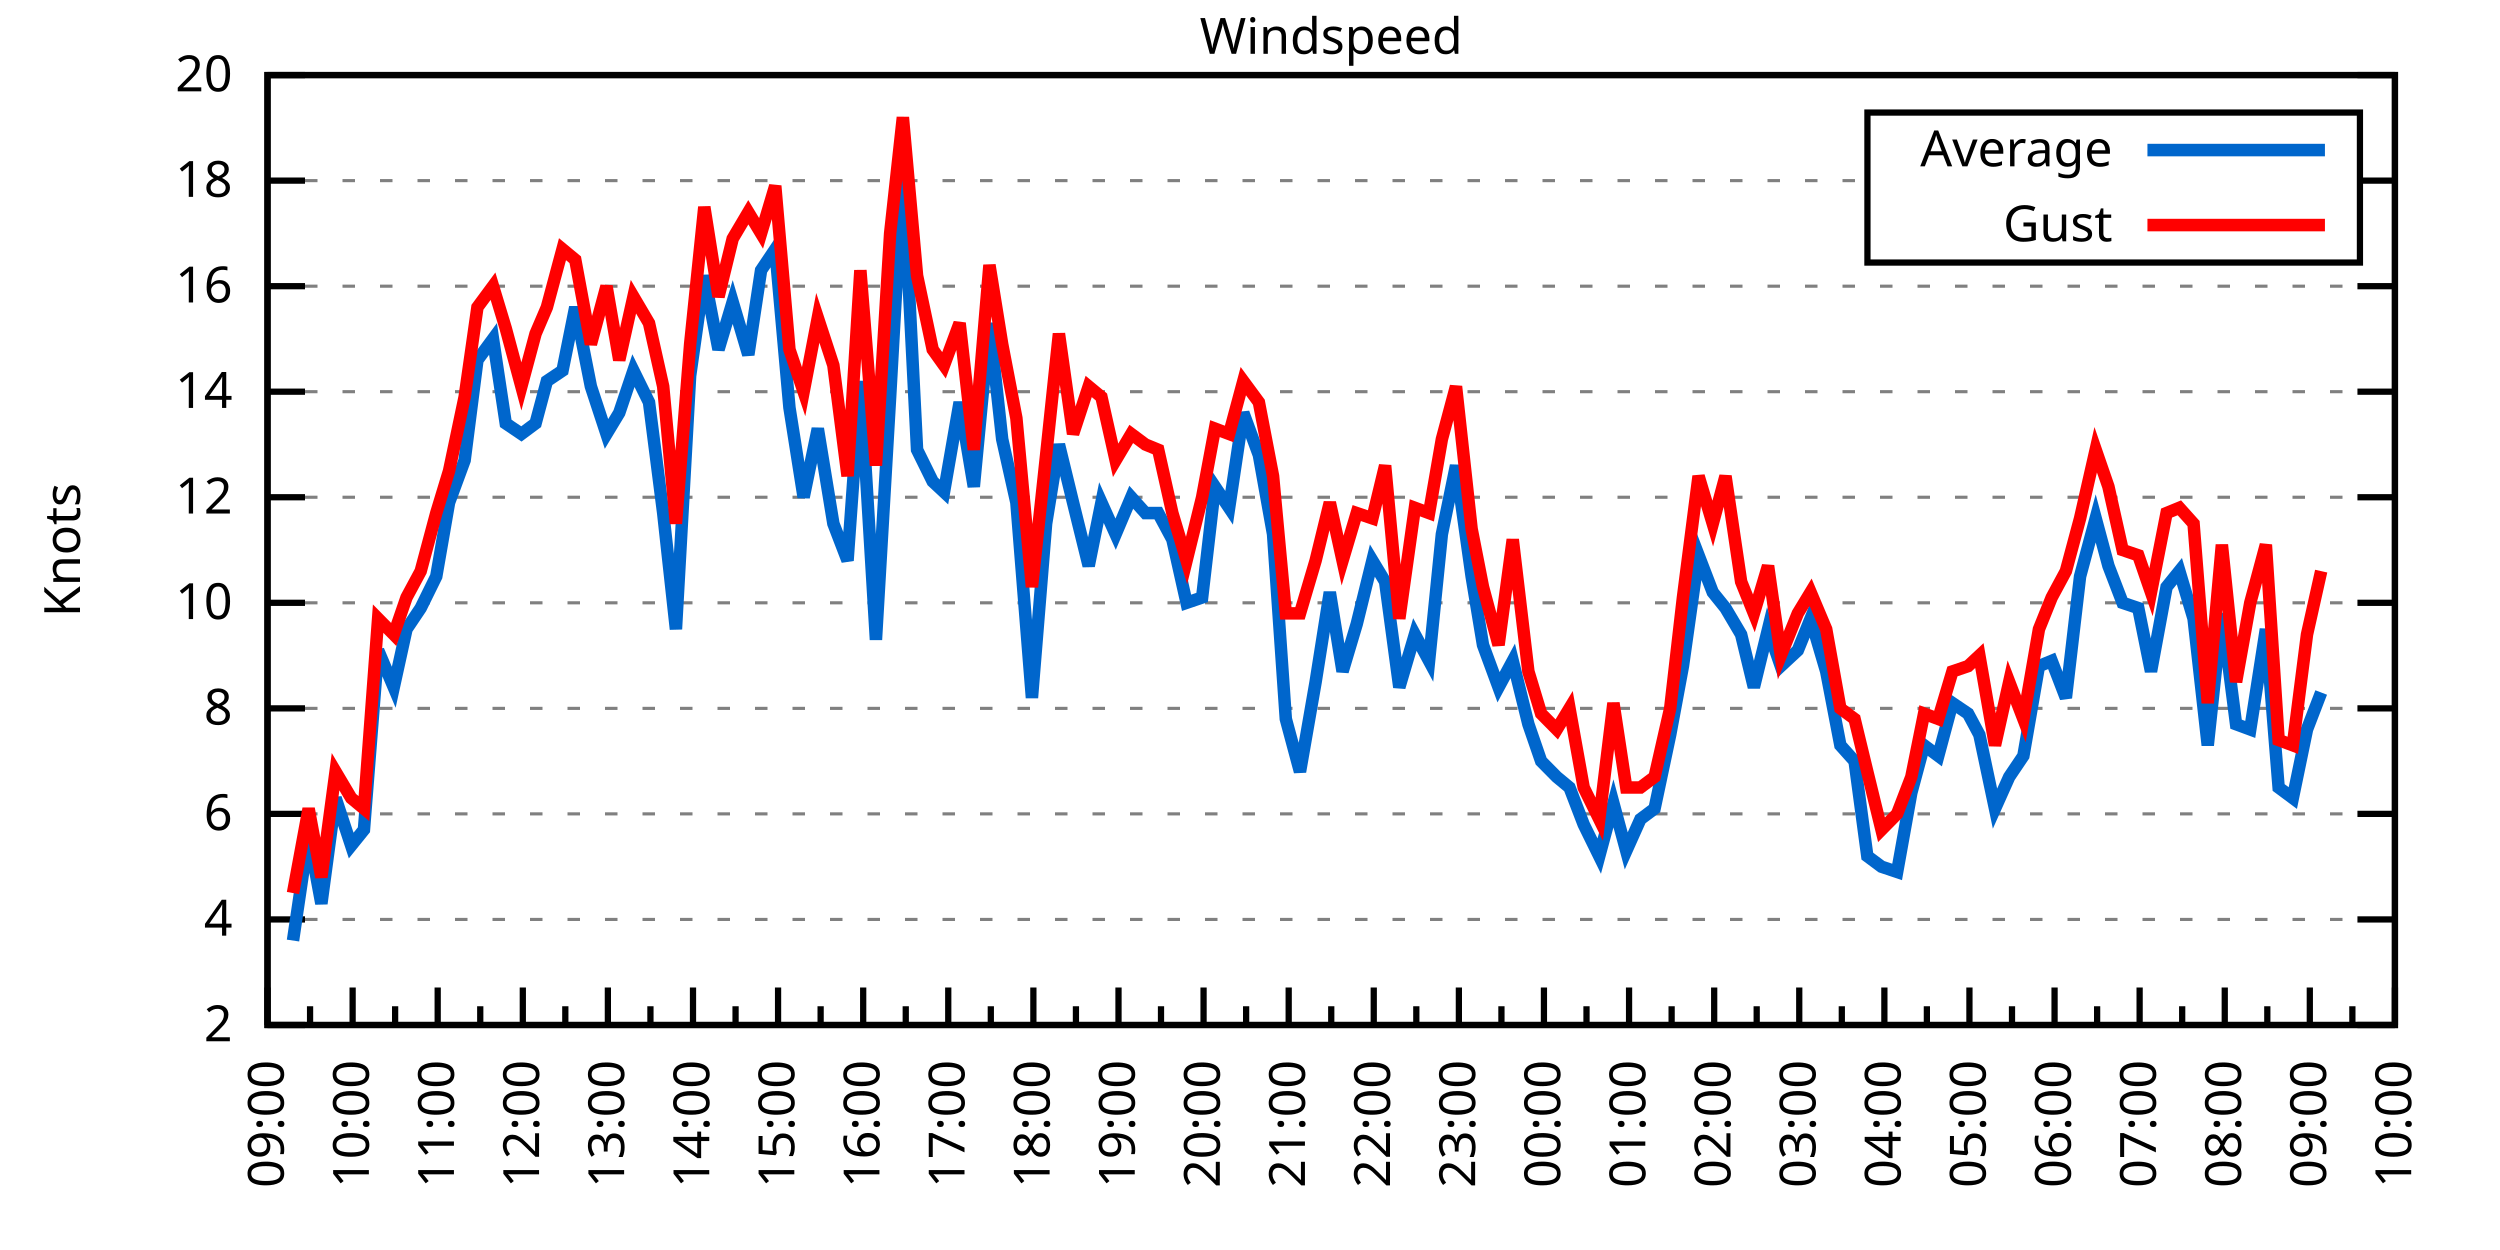
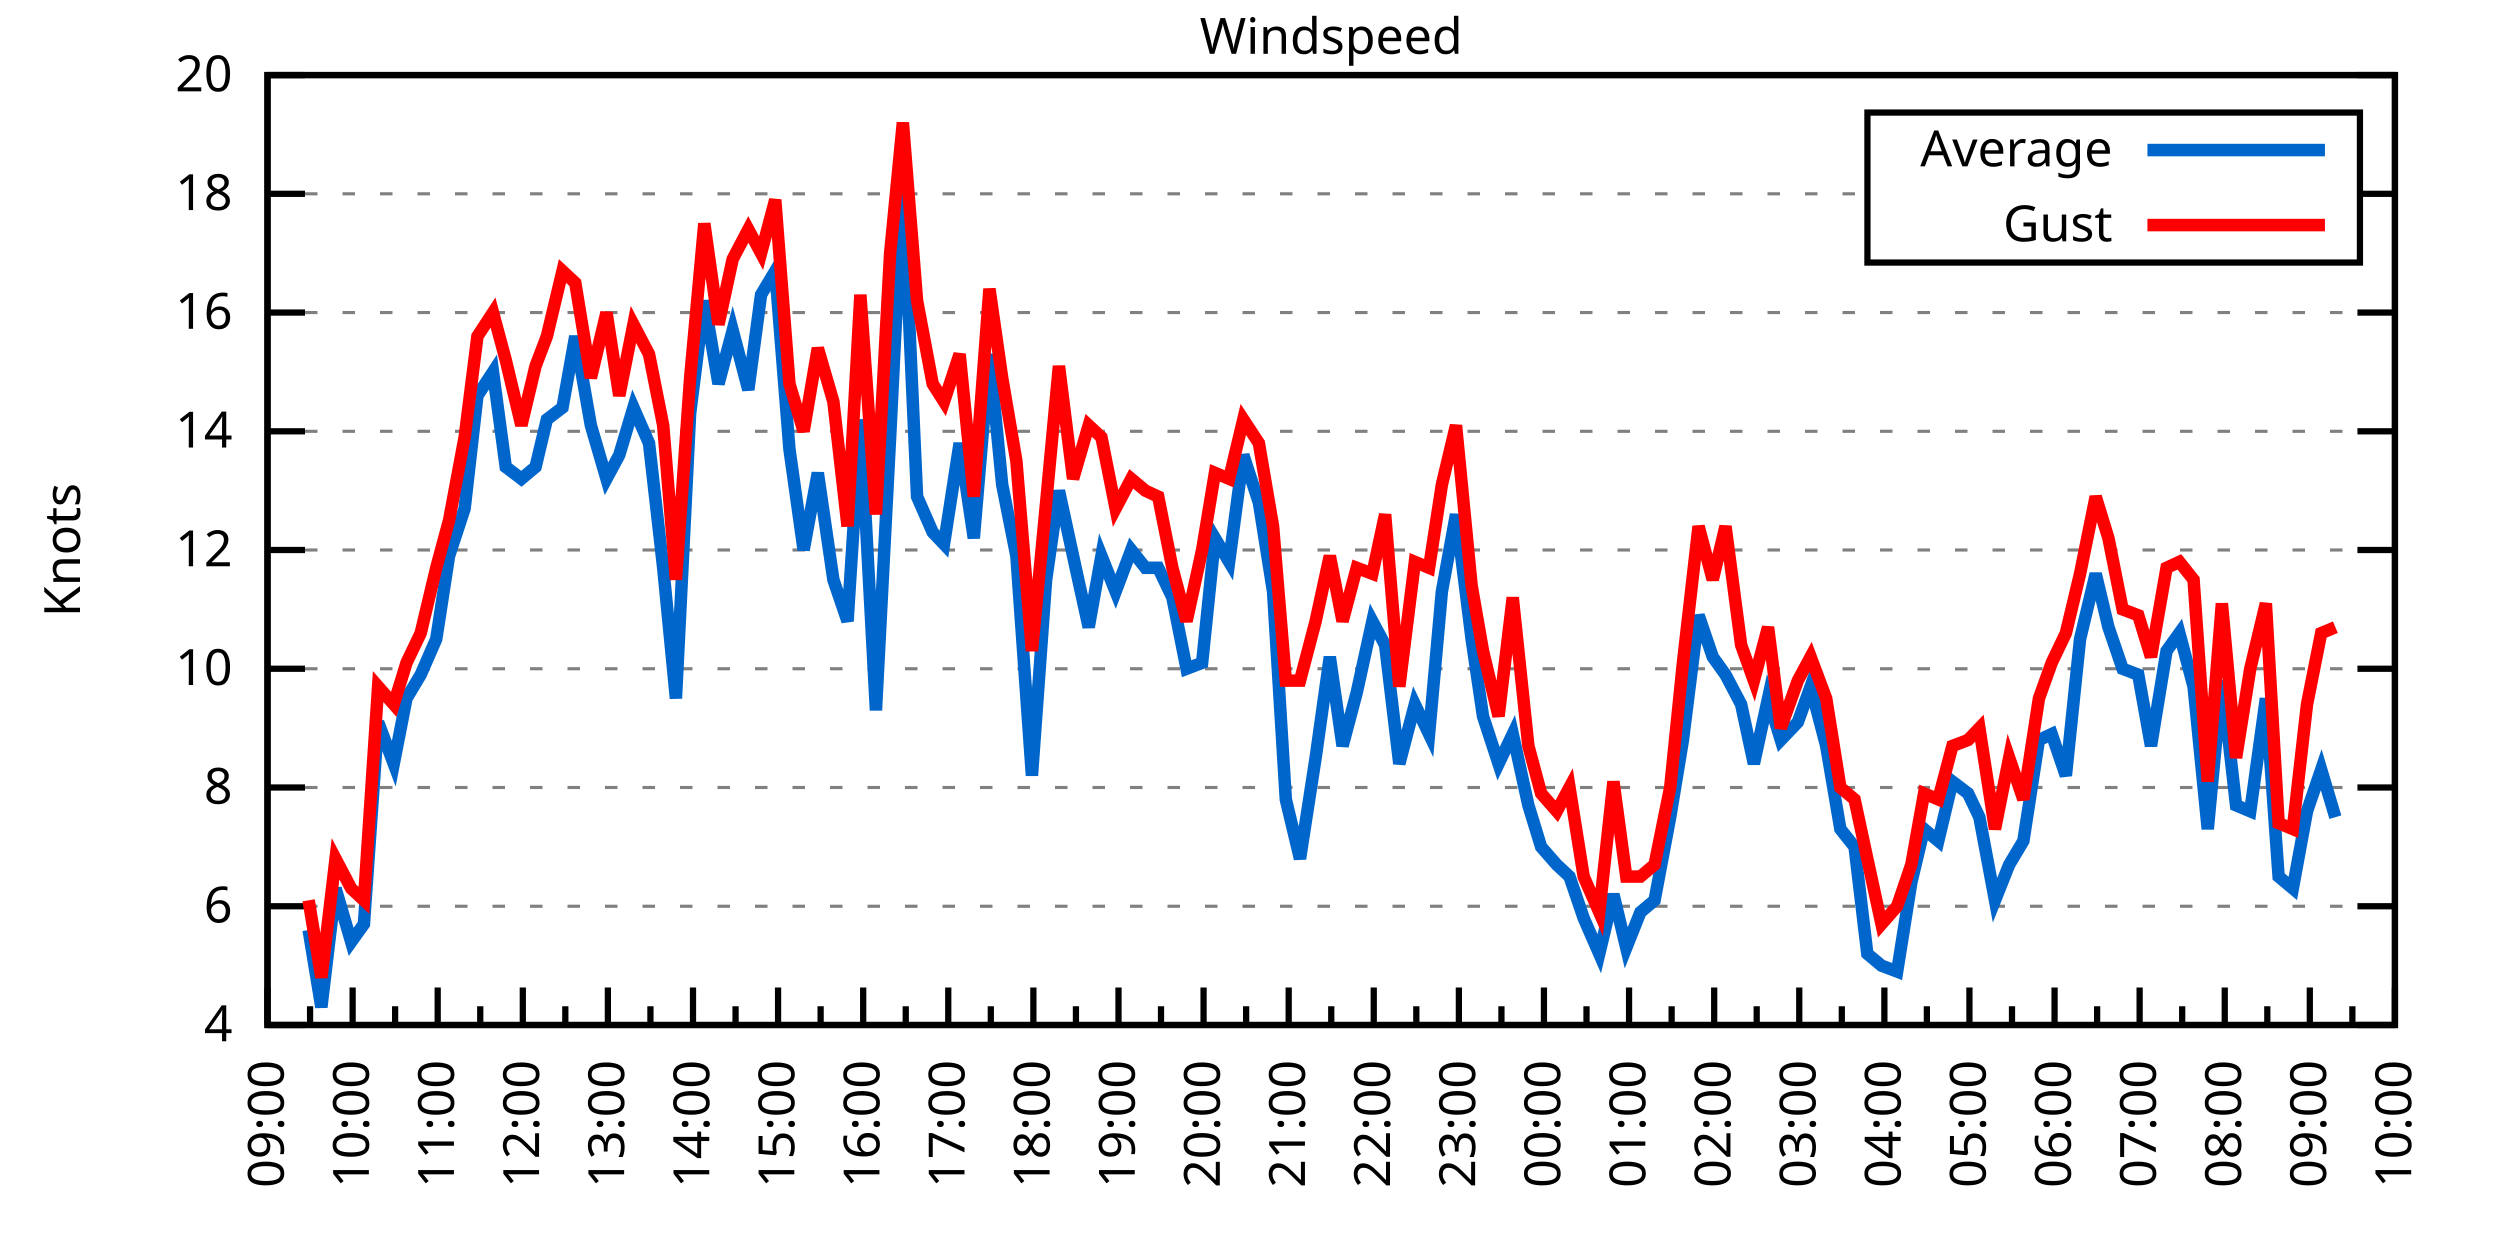
<svg xmlns="http://www.w3.org/2000/svg" xmlns:xlink="http://www.w3.org/1999/xlink" width="400" height="200" viewBox="0 0 400 200">
  <g id="gnuplot_canvas">
    <rect x="0" y="0" width="400" height="200" fill="none" />
    <defs>
      <circle id="gpDot" r="0.5" stroke-width="0.5" stroke="currentColor" />
      <path id="gpPt0" stroke-width="0.333" stroke="currentColor" d="M-1,0 h2 M0,-1 v2" />
      <path id="gpPt1" stroke-width="0.333" stroke="currentColor" d="M-1,-1 L1,1 M1,-1 L-1,1" />
      <path id="gpPt2" stroke-width="0.333" stroke="currentColor" d="M-1,0 L1,0 M0,-1 L0,1 M-1,-1 L1,1 M-1,1 L1,-1" />
      <rect id="gpPt3" stroke-width="0.333" stroke="currentColor" x="-1" y="-1" width="2" height="2" />
      <rect id="gpPt4" stroke-width="0.333" stroke="currentColor" fill="currentColor" x="-1" y="-1" width="2" height="2" />
      <circle id="gpPt5" stroke-width="0.333" stroke="currentColor" cx="0" cy="0" r="1" />
      <use xlink:href="#gpPt5" id="gpPt6" fill="currentColor" stroke="none" />
      <path id="gpPt7" stroke-width="0.333" stroke="currentColor" d="M0,-1.33 L-1.33,0.67 L1.33,0.67 z" />
      <use xlink:href="#gpPt7" id="gpPt8" fill="currentColor" stroke="none" />
      <use xlink:href="#gpPt7" id="gpPt9" stroke="currentColor" transform="rotate(180)" />
      <use xlink:href="#gpPt9" id="gpPt10" fill="currentColor" stroke="none" />
      <use xlink:href="#gpPt3" id="gpPt11" stroke="currentColor" transform="rotate(45)" />
      <use xlink:href="#gpPt11" id="gpPt12" fill="currentColor" stroke="none" />
      <path id="gpPt13" stroke-width="0.333" stroke="currentColor" d="M0,1.330 L1.265,0.411 L0.782,-1.067 L-0.782,-1.076 L-1.265,0.411 z" />
      <use xlink:href="#gpPt13" id="gpPt14" fill="currentColor" stroke="none" />
      <filter id="textbox" filterUnits="objectBoundingBox" x="0" y="0" height="1" width="1">
        <feFlood flood-color="white" flood-opacity="1" result="bgnd" />
        <feComposite in="SourceGraphic" in2="bgnd" operator="atop" />
      </filter>
      <filter id="greybox" filterUnits="objectBoundingBox" x="0" y="0" height="1" width="1">
        <feFlood flood-color="lightgrey" flood-opacity="1" result="grey" />
        <feComposite in="SourceGraphic" in2="grey" operator="atop" />
      </filter>
    </defs>
    <g fill="none" color="white" stroke="currentColor" stroke-width="1.00" stroke-linecap="butt" stroke-linejoin="miter">
</g>
    <g fill="none" color="black" stroke="currentColor" stroke-width="1.00" stroke-linecap="butt" stroke-linejoin="miter">
      <g stroke="none" shape-rendering="crispEdges">
        <polygon fill="rgb(255, 255, 255)" points="42.80,164.00 383.18,164.00 383.18,12.02 42.80,12.02 " />
      </g>
    </g>
    <g fill="none" color="black" stroke="currentColor" stroke-width="1.00" stroke-linecap="butt" stroke-linejoin="miter">
</g>
    <g fill="none" color="black" stroke="black" stroke-width="0.50" stroke-linecap="butt" stroke-linejoin="miter">
</g>
    <g fill="none" color="gray" stroke="currentColor" stroke-width="0.50" stroke-linecap="butt" stroke-linejoin="miter">
      <path stroke="gray" stroke-dasharray="2,4" class="gridline" d="M42.80,164.00 L383.19,164.00  " />
    </g>
    <g fill="none" color="gray" stroke="gray" stroke-width="1.00" stroke-linecap="butt" stroke-linejoin="miter">
</g>
    <g fill="none" color="black" stroke="currentColor" stroke-width="1.00" stroke-linecap="butt" stroke-linejoin="miter">
      <path stroke="black" d="M42.80,164.00 L48.80,164.00 M383.19,164.00 L377.19,164.00  " />
      <g transform="translate(37.20,166.60)" stroke="none" fill="black" font-family="Sans" font-size="8.00" text-anchor="end">
        <text>
-           <tspan font-family="Sans"> 2</tspan>
-         </text>
-       </g>
-     </g>
-     <g fill="none" color="black" stroke="currentColor" stroke-width="1.00" stroke-linecap="butt" stroke-linejoin="miter">
- </g>
-     <g fill="none" color="black" stroke="black" stroke-width="0.50" stroke-linecap="butt" stroke-linejoin="miter">
- </g>
-     <g fill="none" color="gray" stroke="currentColor" stroke-width="0.50" stroke-linecap="butt" stroke-linejoin="miter">
-       <path stroke="gray" stroke-dasharray="2,4" class="gridline" d="M42.80,147.11 L383.19,147.11  " />
-     </g>
-     <g fill="none" color="gray" stroke="gray" stroke-width="1.00" stroke-linecap="butt" stroke-linejoin="miter">
- </g>
-     <g fill="none" color="black" stroke="currentColor" stroke-width="1.00" stroke-linecap="butt" stroke-linejoin="miter">
-       <path stroke="black" d="M42.80,147.11 L48.80,147.11 M383.19,147.11 L377.19,147.11  " />
-       <g transform="translate(37.20,149.71)" stroke="none" fill="black" font-family="Sans" font-size="8.00" text-anchor="end">
-         <text>
          <tspan font-family="Sans"> 4</tspan>
        </text>
      </g>
    </g>
    <g fill="none" color="black" stroke="currentColor" stroke-width="1.00" stroke-linecap="butt" stroke-linejoin="miter">
</g>
    <g fill="none" color="black" stroke="black" stroke-width="0.50" stroke-linecap="butt" stroke-linejoin="miter">
</g>
    <g fill="none" color="gray" stroke="currentColor" stroke-width="0.50" stroke-linecap="butt" stroke-linejoin="miter">
-       <path stroke="gray" stroke-dasharray="2,4" class="gridline" d="M42.80,130.22 L383.19,130.22  " />
-     </g>
-     <g fill="none" color="gray" stroke="gray" stroke-width="1.00" stroke-linecap="butt" stroke-linejoin="miter">
- </g>
-     <g fill="none" color="black" stroke="currentColor" stroke-width="1.00" stroke-linecap="butt" stroke-linejoin="miter">
-       <path stroke="black" d="M42.80,130.22 L48.80,130.22 M383.19,130.22 L377.19,130.22  " />
-       <g transform="translate(37.20,132.82)" stroke="none" fill="black" font-family="Sans" font-size="8.00" text-anchor="end">
+       <path stroke="gray" stroke-dasharray="2,4" class="gridline" d="M42.80,145.00 L383.19,145.00  " />
+     </g>
+     <g fill="none" color="gray" stroke="gray" stroke-width="1.00" stroke-linecap="butt" stroke-linejoin="miter">
+ </g>
+     <g fill="none" color="black" stroke="currentColor" stroke-width="1.00" stroke-linecap="butt" stroke-linejoin="miter">
+       <path stroke="black" d="M42.80,145.00 L48.80,145.00 M383.19,145.00 L377.19,145.00  " />
+       <g transform="translate(37.20,147.60)" stroke="none" fill="black" font-family="Sans" font-size="8.00" text-anchor="end">
        <text>
          <tspan font-family="Sans"> 6</tspan>
        </text>
      </g>
    </g>
    <g fill="none" color="black" stroke="currentColor" stroke-width="1.00" stroke-linecap="butt" stroke-linejoin="miter">
</g>
    <g fill="none" color="black" stroke="black" stroke-width="0.50" stroke-linecap="butt" stroke-linejoin="miter">
</g>
    <g fill="none" color="gray" stroke="currentColor" stroke-width="0.50" stroke-linecap="butt" stroke-linejoin="miter">
-       <path stroke="gray" stroke-dasharray="2,4" class="gridline" d="M42.80,113.34 L383.19,113.34  " />
-     </g>
-     <g fill="none" color="gray" stroke="gray" stroke-width="1.00" stroke-linecap="butt" stroke-linejoin="miter">
- </g>
-     <g fill="none" color="black" stroke="currentColor" stroke-width="1.00" stroke-linecap="butt" stroke-linejoin="miter">
-       <path stroke="black" d="M42.80,113.34 L48.80,113.34 M383.19,113.34 L377.19,113.34  " />
-       <g transform="translate(37.20,115.94)" stroke="none" fill="black" font-family="Sans" font-size="8.00" text-anchor="end">
+       <path stroke="gray" stroke-dasharray="2,4" class="gridline" d="M42.80,126.00 L383.19,126.00  " />
+     </g>
+     <g fill="none" color="gray" stroke="gray" stroke-width="1.00" stroke-linecap="butt" stroke-linejoin="miter">
+ </g>
+     <g fill="none" color="black" stroke="currentColor" stroke-width="1.00" stroke-linecap="butt" stroke-linejoin="miter">
+       <path stroke="black" d="M42.80,126.00 L48.80,126.00 M383.19,126.00 L377.19,126.00  " />
+       <g transform="translate(37.20,128.60)" stroke="none" fill="black" font-family="Sans" font-size="8.00" text-anchor="end">
        <text>
          <tspan font-family="Sans"> 8</tspan>
        </text>
      </g>
    </g>
    <g fill="none" color="black" stroke="currentColor" stroke-width="1.00" stroke-linecap="butt" stroke-linejoin="miter">
</g>
    <g fill="none" color="black" stroke="black" stroke-width="0.50" stroke-linecap="butt" stroke-linejoin="miter">
</g>
    <g fill="none" color="gray" stroke="currentColor" stroke-width="0.50" stroke-linecap="butt" stroke-linejoin="miter">
-       <path stroke="gray" stroke-dasharray="2,4" class="gridline" d="M42.80,96.45 L383.19,96.45  " />
-     </g>
-     <g fill="none" color="gray" stroke="gray" stroke-width="1.00" stroke-linecap="butt" stroke-linejoin="miter">
- </g>
-     <g fill="none" color="black" stroke="currentColor" stroke-width="1.00" stroke-linecap="butt" stroke-linejoin="miter">
-       <path stroke="black" d="M42.80,96.45 L48.80,96.45 M383.19,96.45 L377.19,96.45  " />
-       <g transform="translate(37.20,99.05)" stroke="none" fill="black" font-family="Sans" font-size="8.00" text-anchor="end">
+       <path stroke="gray" stroke-dasharray="2,4" class="gridline" d="M42.80,107.00 L383.19,107.00  " />
+     </g>
+     <g fill="none" color="gray" stroke="gray" stroke-width="1.00" stroke-linecap="butt" stroke-linejoin="miter">
+ </g>
+     <g fill="none" color="black" stroke="currentColor" stroke-width="1.00" stroke-linecap="butt" stroke-linejoin="miter">
+       <path stroke="black" d="M42.80,107.00 L48.80,107.00 M383.19,107.00 L377.19,107.00  " />
+       <g transform="translate(37.20,109.60)" stroke="none" fill="black" font-family="Sans" font-size="8.00" text-anchor="end">
        <text>
          <tspan font-family="Sans"> 10</tspan>
        </text>
      </g>
    </g>
    <g fill="none" color="black" stroke="currentColor" stroke-width="1.00" stroke-linecap="butt" stroke-linejoin="miter">
</g>
    <g fill="none" color="black" stroke="black" stroke-width="0.50" stroke-linecap="butt" stroke-linejoin="miter">
</g>
    <g fill="none" color="gray" stroke="currentColor" stroke-width="0.50" stroke-linecap="butt" stroke-linejoin="miter">
-       <path stroke="gray" stroke-dasharray="2,4" class="gridline" d="M42.80,79.56 L383.19,79.56  " />
-     </g>
-     <g fill="none" color="gray" stroke="gray" stroke-width="1.00" stroke-linecap="butt" stroke-linejoin="miter">
- </g>
-     <g fill="none" color="black" stroke="currentColor" stroke-width="1.00" stroke-linecap="butt" stroke-linejoin="miter">
-       <path stroke="black" d="M42.80,79.56 L48.80,79.56 M383.19,79.56 L377.19,79.56  " />
-       <g transform="translate(37.20,82.16)" stroke="none" fill="black" font-family="Sans" font-size="8.00" text-anchor="end">
+       <path stroke="gray" stroke-dasharray="2,4" class="gridline" d="M42.80,88.00 L383.19,88.00  " />
+     </g>
+     <g fill="none" color="gray" stroke="gray" stroke-width="1.00" stroke-linecap="butt" stroke-linejoin="miter">
+ </g>
+     <g fill="none" color="black" stroke="currentColor" stroke-width="1.00" stroke-linecap="butt" stroke-linejoin="miter">
+       <path stroke="black" d="M42.80,88.00 L48.80,88.00 M383.19,88.00 L377.19,88.00  " />
+       <g transform="translate(37.20,90.60)" stroke="none" fill="black" font-family="Sans" font-size="8.00" text-anchor="end">
        <text>
          <tspan font-family="Sans"> 12</tspan>
        </text>
      </g>
    </g>
    <g fill="none" color="black" stroke="currentColor" stroke-width="1.00" stroke-linecap="butt" stroke-linejoin="miter">
</g>
    <g fill="none" color="black" stroke="black" stroke-width="0.50" stroke-linecap="butt" stroke-linejoin="miter">
</g>
    <g fill="none" color="gray" stroke="currentColor" stroke-width="0.50" stroke-linecap="butt" stroke-linejoin="miter">
-       <path stroke="gray" stroke-dasharray="2,4" class="gridline" d="M42.80,62.67 L383.19,62.67  " />
-     </g>
-     <g fill="none" color="gray" stroke="gray" stroke-width="1.00" stroke-linecap="butt" stroke-linejoin="miter">
- </g>
-     <g fill="none" color="black" stroke="currentColor" stroke-width="1.00" stroke-linecap="butt" stroke-linejoin="miter">
-       <path stroke="black" d="M42.80,62.67 L48.80,62.67 M383.19,62.67 L377.19,62.67  " />
-       <g transform="translate(37.20,65.27)" stroke="none" fill="black" font-family="Sans" font-size="8.00" text-anchor="end">
+       <path stroke="gray" stroke-dasharray="2,4" class="gridline" d="M42.80,69.01 L383.19,69.01  " />
+     </g>
+     <g fill="none" color="gray" stroke="gray" stroke-width="1.00" stroke-linecap="butt" stroke-linejoin="miter">
+ </g>
+     <g fill="none" color="black" stroke="currentColor" stroke-width="1.00" stroke-linecap="butt" stroke-linejoin="miter">
+       <path stroke="black" d="M42.80,69.01 L48.80,69.01 M383.19,69.01 L377.19,69.01  " />
+       <g transform="translate(37.20,71.61)" stroke="none" fill="black" font-family="Sans" font-size="8.00" text-anchor="end">
        <text>
          <tspan font-family="Sans"> 14</tspan>
        </text>
      </g>
    </g>
    <g fill="none" color="black" stroke="currentColor" stroke-width="1.00" stroke-linecap="butt" stroke-linejoin="miter">
</g>
    <g fill="none" color="black" stroke="black" stroke-width="0.50" stroke-linecap="butt" stroke-linejoin="miter">
</g>
    <g fill="none" color="gray" stroke="currentColor" stroke-width="0.50" stroke-linecap="butt" stroke-linejoin="miter">
-       <path stroke="gray" stroke-dasharray="2,4" class="gridline" d="M42.80,45.79 L383.19,45.79  " />
-     </g>
-     <g fill="none" color="gray" stroke="gray" stroke-width="1.00" stroke-linecap="butt" stroke-linejoin="miter">
- </g>
-     <g fill="none" color="black" stroke="currentColor" stroke-width="1.00" stroke-linecap="butt" stroke-linejoin="miter">
-       <path stroke="black" d="M42.80,45.79 L48.80,45.79 M383.19,45.79 L377.19,45.79  " />
-       <g transform="translate(37.20,48.39)" stroke="none" fill="black" font-family="Sans" font-size="8.00" text-anchor="end">
+       <path stroke="gray" stroke-dasharray="2,4" class="gridline" d="M42.80,50.01 L383.19,50.01  " />
+     </g>
+     <g fill="none" color="gray" stroke="gray" stroke-width="1.00" stroke-linecap="butt" stroke-linejoin="miter">
+ </g>
+     <g fill="none" color="black" stroke="currentColor" stroke-width="1.00" stroke-linecap="butt" stroke-linejoin="miter">
+       <path stroke="black" d="M42.80,50.01 L48.80,50.01 M383.19,50.01 L377.19,50.01  " />
+       <g transform="translate(37.20,52.61)" stroke="none" fill="black" font-family="Sans" font-size="8.00" text-anchor="end">
        <text>
          <tspan font-family="Sans"> 16</tspan>
        </text>
      </g>
    </g>
    <g fill="none" color="black" stroke="currentColor" stroke-width="1.00" stroke-linecap="butt" stroke-linejoin="miter">
</g>
    <g fill="none" color="black" stroke="black" stroke-width="0.50" stroke-linecap="butt" stroke-linejoin="miter">
</g>
    <g fill="none" color="gray" stroke="currentColor" stroke-width="0.50" stroke-linecap="butt" stroke-linejoin="miter">
-       <path stroke="gray" stroke-dasharray="2,4" class="gridline" d="M42.80,28.90 L298.79,28.90 M377.59,28.90 L383.19,28.90  " />
-     </g>
-     <g fill="none" color="gray" stroke="gray" stroke-width="1.00" stroke-linecap="butt" stroke-linejoin="miter">
- </g>
-     <g fill="none" color="black" stroke="currentColor" stroke-width="1.00" stroke-linecap="butt" stroke-linejoin="miter">
-       <path stroke="black" d="M42.80,28.90 L48.80,28.90 M383.19,28.90 L377.19,28.90  " />
-       <g transform="translate(37.20,31.50)" stroke="none" fill="black" font-family="Sans" font-size="8.00" text-anchor="end">
+       <path stroke="gray" stroke-dasharray="2,4" class="gridline" d="M42.80,31.01 L298.79,31.01 M377.59,31.01 L383.19,31.01  " />
+     </g>
+     <g fill="none" color="gray" stroke="gray" stroke-width="1.00" stroke-linecap="butt" stroke-linejoin="miter">
+ </g>
+     <g fill="none" color="black" stroke="currentColor" stroke-width="1.00" stroke-linecap="butt" stroke-linejoin="miter">
+       <path stroke="black" d="M42.80,31.01 L48.80,31.01 M383.19,31.01 L377.19,31.01  " />
+       <g transform="translate(37.20,33.61)" stroke="none" fill="black" font-family="Sans" font-size="8.00" text-anchor="end">
        <text>
          <tspan font-family="Sans"> 18</tspan>
        </text>
      </g>
    </g>
    <g fill="none" color="black" stroke="currentColor" stroke-width="1.00" stroke-linecap="butt" stroke-linejoin="miter">
</g>
    <g fill="none" color="black" stroke="black" stroke-width="0.50" stroke-linecap="butt" stroke-linejoin="miter">
</g>
    <g fill="none" color="gray" stroke="currentColor" stroke-width="0.50" stroke-linecap="butt" stroke-linejoin="miter">
      <path stroke="gray" stroke-dasharray="2,4" class="gridline" d="M42.80,12.01 L383.19,12.01  " />
    </g>
    <g fill="none" color="gray" stroke="gray" stroke-width="1.00" stroke-linecap="butt" stroke-linejoin="miter">
</g>
    <g fill="none" color="black" stroke="currentColor" stroke-width="1.00" stroke-linecap="butt" stroke-linejoin="miter">
      <path stroke="black" d="M42.80,12.01 L48.80,12.01 M383.19,12.01 L377.19,12.01  " />
      <g transform="translate(37.20,14.61)" stroke="none" fill="black" font-family="Sans" font-size="8.00" text-anchor="end">
        <text>
          <tspan font-family="Sans"> 20</tspan>
        </text>
      </g>
    </g>
    <g fill="none" color="black" stroke="currentColor" stroke-width="1.00" stroke-linecap="butt" stroke-linejoin="miter">
      <path stroke="black" d="M42.80,164.00 L42.80,158.00  " />
      <g transform="translate(45.40,169.60) rotate(270)" stroke="none" fill="black" font-family="Sans" font-size="8.00" text-anchor="end">
        <text>
          <tspan font-family="Sans">09:00</tspan>
        </text>
      </g>
    </g>
    <g fill="none" color="black" stroke="currentColor" stroke-width="1.00" stroke-linecap="butt" stroke-linejoin="miter">
      <path stroke="black" d="M49.61,164.00 L49.61,161.00 M56.42,164.00 L56.42,158.00  " />
      <g transform="translate(59.02,169.60) rotate(270)" stroke="none" fill="black" font-family="Sans" font-size="8.00" text-anchor="end">
        <text>
          <tspan font-family="Sans">10:00</tspan>
        </text>
      </g>
    </g>
    <g fill="none" color="black" stroke="currentColor" stroke-width="1.00" stroke-linecap="butt" stroke-linejoin="miter">
      <path stroke="black" d="M63.22,164.00 L63.22,161.00 M70.03,164.00 L70.03,158.00  " />
      <g transform="translate(72.63,169.60) rotate(270)" stroke="none" fill="black" font-family="Sans" font-size="8.00" text-anchor="end">
        <text>
          <tspan font-family="Sans">11:00</tspan>
        </text>
      </g>
    </g>
    <g fill="none" color="black" stroke="currentColor" stroke-width="1.00" stroke-linecap="butt" stroke-linejoin="miter">
      <path stroke="black" d="M76.84,164.00 L76.84,161.00 M83.65,164.00 L83.65,158.00  " />
      <g transform="translate(86.25,169.60) rotate(270)" stroke="none" fill="black" font-family="Sans" font-size="8.00" text-anchor="end">
        <text>
          <tspan font-family="Sans">12:00</tspan>
        </text>
      </g>
    </g>
    <g fill="none" color="black" stroke="currentColor" stroke-width="1.00" stroke-linecap="butt" stroke-linejoin="miter">
      <path stroke="black" d="M90.45,164.00 L90.45,161.00 M97.26,164.00 L97.26,158.00  " />
      <g transform="translate(99.86,169.60) rotate(270)" stroke="none" fill="black" font-family="Sans" font-size="8.00" text-anchor="end">
        <text>
          <tspan font-family="Sans">13:00</tspan>
        </text>
      </g>
    </g>
    <g fill="none" color="black" stroke="currentColor" stroke-width="1.00" stroke-linecap="butt" stroke-linejoin="miter">
      <path stroke="black" d="M104.07,164.00 L104.07,161.00 M110.88,164.00 L110.88,158.00  " />
      <g transform="translate(113.48,169.60) rotate(270)" stroke="none" fill="black" font-family="Sans" font-size="8.00" text-anchor="end">
        <text>
          <tspan font-family="Sans">14:00</tspan>
        </text>
      </g>
    </g>
    <g fill="none" color="black" stroke="currentColor" stroke-width="1.00" stroke-linecap="butt" stroke-linejoin="miter">
      <path stroke="black" d="M117.69,164.00 L117.69,161.00 M124.49,164.00 L124.49,158.00  " />
      <g transform="translate(127.09,169.60) rotate(270)" stroke="none" fill="black" font-family="Sans" font-size="8.00" text-anchor="end">
        <text>
          <tspan font-family="Sans">15:00</tspan>
        </text>
      </g>
    </g>
    <g fill="none" color="black" stroke="currentColor" stroke-width="1.00" stroke-linecap="butt" stroke-linejoin="miter">
      <path stroke="black" d="M131.30,164.00 L131.30,161.00 M138.11,164.00 L138.11,158.00  " />
      <g transform="translate(140.71,169.60) rotate(270)" stroke="none" fill="black" font-family="Sans" font-size="8.00" text-anchor="end">
        <text>
          <tspan font-family="Sans">16:00</tspan>
        </text>
      </g>
    </g>
    <g fill="none" color="black" stroke="currentColor" stroke-width="1.00" stroke-linecap="butt" stroke-linejoin="miter">
      <path stroke="black" d="M144.92,164.00 L144.92,161.00 M151.72,164.00 L151.72,158.00  " />
      <g transform="translate(154.32,169.60) rotate(270)" stroke="none" fill="black" font-family="Sans" font-size="8.00" text-anchor="end">
        <text>
          <tspan font-family="Sans">17:00</tspan>
        </text>
      </g>
    </g>
    <g fill="none" color="black" stroke="currentColor" stroke-width="1.00" stroke-linecap="butt" stroke-linejoin="miter">
      <path stroke="black" d="M158.53,164.00 L158.53,161.00 M165.34,164.00 L165.34,158.00  " />
      <g transform="translate(167.94,169.60) rotate(270)" stroke="none" fill="black" font-family="Sans" font-size="8.00" text-anchor="end">
        <text>
          <tspan font-family="Sans">18:00</tspan>
        </text>
      </g>
    </g>
    <g fill="none" color="black" stroke="currentColor" stroke-width="1.00" stroke-linecap="butt" stroke-linejoin="miter">
      <path stroke="black" d="M172.15,164.00 L172.15,161.00 M178.96,164.00 L178.96,158.00  " />
      <g transform="translate(181.56,169.60) rotate(270)" stroke="none" fill="black" font-family="Sans" font-size="8.00" text-anchor="end">
        <text>
          <tspan font-family="Sans">19:00</tspan>
        </text>
      </g>
    </g>
    <g fill="none" color="black" stroke="currentColor" stroke-width="1.00" stroke-linecap="butt" stroke-linejoin="miter">
      <path stroke="black" d="M185.76,164.00 L185.76,161.00 M192.57,164.00 L192.57,158.00  " />
      <g transform="translate(195.17,169.60) rotate(270)" stroke="none" fill="black" font-family="Sans" font-size="8.00" text-anchor="end">
        <text>
          <tspan font-family="Sans">20:00</tspan>
        </text>
      </g>
    </g>
    <g fill="none" color="black" stroke="currentColor" stroke-width="1.00" stroke-linecap="butt" stroke-linejoin="miter">
      <path stroke="black" d="M199.38,164.00 L199.38,161.00 M206.19,164.00 L206.19,158.00  " />
      <g transform="translate(208.79,169.60) rotate(270)" stroke="none" fill="black" font-family="Sans" font-size="8.00" text-anchor="end">
        <text>
          <tspan font-family="Sans">21:00</tspan>
        </text>
      </g>
    </g>
    <g fill="none" color="black" stroke="currentColor" stroke-width="1.00" stroke-linecap="butt" stroke-linejoin="miter">
      <path stroke="black" d="M213.00,164.00 L213.00,161.00 M219.80,164.00 L219.80,158.00  " />
      <g transform="translate(222.40,169.60) rotate(270)" stroke="none" fill="black" font-family="Sans" font-size="8.00" text-anchor="end">
        <text>
          <tspan font-family="Sans">22:00</tspan>
        </text>
      </g>
    </g>
    <g fill="none" color="black" stroke="currentColor" stroke-width="1.00" stroke-linecap="butt" stroke-linejoin="miter">
      <path stroke="black" d="M226.61,164.00 L226.61,161.00 M233.42,164.00 L233.42,158.00  " />
      <g transform="translate(236.02,169.60) rotate(270)" stroke="none" fill="black" font-family="Sans" font-size="8.00" text-anchor="end">
        <text>
          <tspan font-family="Sans">23:00</tspan>
        </text>
      </g>
    </g>
    <g fill="none" color="black" stroke="currentColor" stroke-width="1.00" stroke-linecap="butt" stroke-linejoin="miter">
      <path stroke="black" d="M240.23,164.00 L240.23,161.00 M247.03,164.00 L247.03,158.00  " />
      <g transform="translate(249.63,169.60) rotate(270)" stroke="none" fill="black" font-family="Sans" font-size="8.00" text-anchor="end">
        <text>
          <tspan font-family="Sans">00:00</tspan>
        </text>
      </g>
    </g>
    <g fill="none" color="black" stroke="currentColor" stroke-width="1.00" stroke-linecap="butt" stroke-linejoin="miter">
      <path stroke="black" d="M253.84,164.00 L253.84,161.00 M260.65,164.00 L260.65,158.00  " />
      <g transform="translate(263.25,169.60) rotate(270)" stroke="none" fill="black" font-family="Sans" font-size="8.00" text-anchor="end">
        <text>
          <tspan font-family="Sans">01:00</tspan>
        </text>
      </g>
    </g>
    <g fill="none" color="black" stroke="currentColor" stroke-width="1.00" stroke-linecap="butt" stroke-linejoin="miter">
      <path stroke="black" d="M267.46,164.00 L267.46,161.00 M274.27,164.00 L274.27,158.00  " />
      <g transform="translate(276.87,169.60) rotate(270)" stroke="none" fill="black" font-family="Sans" font-size="8.00" text-anchor="end">
        <text>
          <tspan font-family="Sans">02:00</tspan>
        </text>
      </g>
    </g>
    <g fill="none" color="black" stroke="currentColor" stroke-width="1.00" stroke-linecap="butt" stroke-linejoin="miter">
      <path stroke="black" d="M281.07,164.00 L281.07,161.00 M287.88,164.00 L287.88,158.00  " />
      <g transform="translate(290.48,169.60) rotate(270)" stroke="none" fill="black" font-family="Sans" font-size="8.00" text-anchor="end">
        <text>
          <tspan font-family="Sans">03:00</tspan>
        </text>
      </g>
    </g>
    <g fill="none" color="black" stroke="currentColor" stroke-width="1.00" stroke-linecap="butt" stroke-linejoin="miter">
      <path stroke="black" d="M294.69,164.00 L294.69,161.00 M301.50,164.00 L301.50,158.00  " />
      <g transform="translate(304.10,169.60) rotate(270)" stroke="none" fill="black" font-family="Sans" font-size="8.00" text-anchor="end">
        <text>
          <tspan font-family="Sans">04:00</tspan>
        </text>
      </g>
    </g>
    <g fill="none" color="black" stroke="currentColor" stroke-width="1.00" stroke-linecap="butt" stroke-linejoin="miter">
      <path stroke="black" d="M308.30,164.00 L308.30,161.00 M315.11,164.00 L315.11,158.00  " />
      <g transform="translate(317.71,169.60) rotate(270)" stroke="none" fill="black" font-family="Sans" font-size="8.00" text-anchor="end">
        <text>
          <tspan font-family="Sans">05:00</tspan>
        </text>
      </g>
    </g>
    <g fill="none" color="black" stroke="currentColor" stroke-width="1.00" stroke-linecap="butt" stroke-linejoin="miter">
      <path stroke="black" d="M321.92,164.00 L321.92,161.00 M328.73,164.00 L328.73,158.00  " />
      <g transform="translate(331.33,169.60) rotate(270)" stroke="none" fill="black" font-family="Sans" font-size="8.00" text-anchor="end">
        <text>
          <tspan font-family="Sans">06:00</tspan>
        </text>
      </g>
    </g>
    <g fill="none" color="black" stroke="currentColor" stroke-width="1.00" stroke-linecap="butt" stroke-linejoin="miter">
      <path stroke="black" d="M335.54,164.00 L335.54,161.00 M342.34,164.00 L342.34,158.00  " />
      <g transform="translate(344.94,169.60) rotate(270)" stroke="none" fill="black" font-family="Sans" font-size="8.00" text-anchor="end">
        <text>
          <tspan font-family="Sans">07:00</tspan>
        </text>
      </g>
    </g>
    <g fill="none" color="black" stroke="currentColor" stroke-width="1.00" stroke-linecap="butt" stroke-linejoin="miter">
      <path stroke="black" d="M349.15,164.00 L349.15,161.00 M355.96,164.00 L355.96,158.00  " />
      <g transform="translate(358.56,169.60) rotate(270)" stroke="none" fill="black" font-family="Sans" font-size="8.00" text-anchor="end">
        <text>
          <tspan font-family="Sans">08:00</tspan>
        </text>
      </g>
    </g>
    <g fill="none" color="black" stroke="currentColor" stroke-width="1.00" stroke-linecap="butt" stroke-linejoin="miter">
      <path stroke="black" d="M362.77,164.00 L362.77,161.00 M369.57,164.00 L369.57,158.00  " />
      <g transform="translate(372.17,169.60) rotate(270)" stroke="none" fill="black" font-family="Sans" font-size="8.00" text-anchor="end">
        <text>
          <tspan font-family="Sans">09:00</tspan>
        </text>
      </g>
    </g>
    <g fill="none" color="black" stroke="currentColor" stroke-width="1.00" stroke-linecap="butt" stroke-linejoin="miter">
      <path stroke="black" d="M376.38,164.00 L376.38,161.00 M383.19,164.00 L383.19,158.00  " />
      <g transform="translate(385.79,169.60) rotate(270)" stroke="none" fill="black" font-family="Sans" font-size="8.00" text-anchor="end">
        <text>
          <tspan font-family="Sans">10:00</tspan>
        </text>
      </g>
    </g>
    <g fill="none" color="black" stroke="currentColor" stroke-width="1.00" stroke-linecap="butt" stroke-linejoin="miter">
</g>
    <g fill="none" color="black" stroke="currentColor" stroke-width="1.00" stroke-linecap="butt" stroke-linejoin="miter">
      <path stroke="black" d="M42.80,12.01 L42.80,164.00 L383.19,164.00 L383.19,12.01 L42.80,12.01 Z  " />
    </g>
    <g fill="none" color="black" stroke="currentColor" stroke-width="1.00" stroke-linecap="butt" stroke-linejoin="miter">
      <g transform="translate(12.80,88.01) rotate(270)" stroke="none" fill="black" font-family="Sans" font-size="8.00" text-anchor="middle">
        <text>
          <tspan font-family="Sans">Knots</tspan>
        </text>
      </g>
    </g>
    <g fill="none" color="black" stroke="currentColor" stroke-width="1.00" stroke-linecap="butt" stroke-linejoin="miter">
</g>
    <g fill="none" color="black" stroke="currentColor" stroke-width="1.00" stroke-linecap="butt" stroke-linejoin="miter">
      <path stroke="black" d="M298.79,42.01 L298.79,18.01 L377.59,18.01 L377.59,42.01 L298.79,42.01 Z  " />
    </g>
    <g id="Windspeed_plot_1">
      <g fill="none" color="white" stroke="black" stroke-width="2.00" stroke-linecap="butt" stroke-linejoin="miter">
</g>
      <g fill="none" color="black" stroke="currentColor" stroke-width="2.00" stroke-linecap="butt" stroke-linejoin="miter">
        <g transform="translate(337.99,26.61)" stroke="none" fill="black" font-family="Sans" font-size="8.00" text-anchor="end">
          <text>
            <tspan font-family="Sans">Average</tspan>
          </text>
        </g>
      </g>
      <g fill="none" color="black" stroke="currentColor" stroke-width="2.00" stroke-linecap="butt" stroke-linejoin="miter">
-         <path stroke="rgb(  0, 102, 204)" d="M343.59,24.01 L371.99,24.01 M46.88,150.49 L49.38,133.60 L51.42,144.58 L53.69,127.69 L56.19,135.29 L58.23,132.76   L60.50,104.05 L63.00,109.96 L65.04,100.67 L67.31,97.29 L69.80,92.23 L71.85,80.41 L74.34,73.65 L76.39,57.61   L78.88,54.23 L80.92,67.74 L83.42,69.43 L85.69,67.74 L87.50,60.98 L90.00,59.30 L92.04,49.16 L94.54,61.83   L97.04,69.43 L99.08,66.05 L101.35,59.30 L103.84,64.36 L106.11,82.09 L108.15,100.67 L110.42,60.14 L112.69,44.10   L114.96,55.92 L117.23,48.32 L119.73,56.76 L121.77,43.25 L124.04,39.87 L126.31,65.21 L128.58,79.56 L130.85,68.58   L133.34,83.78 L135.61,89.69 L137.66,60.98 L140.15,102.36 L142.42,63.52 L144.46,27.21 L146.73,71.96 L149.23,77.03   L151.04,78.72 L153.54,64.36 L155.81,77.87 L158.31,51.70 L160.35,70.27 L162.62,80.41 L165.11,111.65 L167.38,83.78   L169.43,71.12 L171.69,80.41 L174.19,90.54 L176.23,80.41 L178.50,85.47 L181.00,79.56 L183.27,82.09 L185.31,82.09   L187.58,86.32 L189.85,96.45 L192.34,95.60 L194.39,77.87 L196.66,81.25 L198.93,66.05 L201.42,72.81 L203.69,85.47   L205.73,115.03 L208.00,123.47 L210.50,109.11 L212.77,94.76 L214.81,107.43 L217.08,99.83 L219.58,89.69 L221.62,93.07   L223.89,109.96 L226.38,101.52 L228.65,105.74 L230.70,85.47 L232.96,74.49 L235.46,92.23 L237.28,103.20 L239.77,109.96   L242.04,105.74 L244.54,115.87 L246.58,121.78 L249.08,124.31 L251.12,126.00 L253.39,131.91 L255.88,136.98 L258.15,128.54   L260.20,136.14 L262.47,131.07 L264.73,129.38 L267.23,117.56 L269.27,106.58 L271.77,88.85 L274.04,94.76 L276.08,97.29   L278.58,101.52 L280.62,109.96 L282.89,100.67 L284.93,106.58 L287.65,104.05 L289.70,98.98 L292.19,107.43 L294.46,119.25   L296.73,121.78 L298.77,136.98 L301.04,138.67 L303.54,139.51 L305.81,126.85 L307.85,119.25 L310.12,120.94 L312.39,112.49   L314.89,114.18 L316.70,117.56 L319.20,129.38 L321.47,124.31 L323.74,120.94 L326.23,106.58 L328.27,105.74 L330.54,111.65   L332.81,92.23 L335.31,82.94 L337.35,90.54 L339.62,96.45 L342.12,97.29 L344.16,107.43 L346.65,93.92 L348.70,91.38   L350.97,98.98 L353.24,119.25 L355.50,98.14 L357.77,115.87 L360.04,116.71 L362.54,100.67 L364.58,126.00 L366.85,127.69   L369.12,116.71 L371.39,110.80  " />
+         <path stroke="rgb(  0, 102, 204)" d="M343.59,24.01 L371.99,24.01 M49.38,148.80 L51.42,161.15 L53.69,142.15 L56.19,150.70 L58.23,147.85 L60.50,115.55   L63.00,122.20 L65.04,111.75 L67.31,107.95 L69.80,102.25 L71.85,88.95 L74.34,81.36 L76.39,63.31 L78.88,59.51   L80.92,74.71 L83.42,76.61 L85.69,74.71 L87.50,67.11 L90.00,65.21 L92.04,53.81 L94.54,68.06 L97.04,76.61   L99.08,72.81 L101.35,65.21 L103.84,70.91 L106.11,90.85 L108.15,111.75 L110.42,66.16 L112.69,48.11 L114.96,61.41   L117.23,52.86 L119.73,62.36 L121.77,47.16 L124.04,43.36 L126.31,71.86 L128.58,88.00 L130.85,75.66 L133.34,92.75   L135.61,99.40 L137.66,67.11 L140.15,113.65 L142.42,69.96 L144.46,29.11 L146.73,79.46 L149.23,85.16 L151.04,87.06   L153.54,70.91 L155.81,86.11 L158.31,56.66 L160.35,77.56 L162.62,88.95 L165.11,124.10 L167.38,92.75 L169.43,78.51   L171.69,88.95 L174.19,100.35 L176.23,88.95 L178.50,94.65 L181.00,88.00 L183.27,90.85 L185.31,90.85 L187.58,95.60   L189.85,107.00 L192.34,106.05 L194.39,86.11 L196.66,89.90 L198.93,72.81 L201.42,80.41 L203.69,94.65 L205.73,127.90   L208.00,137.40 L210.50,121.25 L212.77,105.10 L214.81,119.35 L217.08,110.80 L219.58,99.40 L221.62,103.20 L223.89,122.20   L226.38,112.70 L228.65,117.45 L230.70,94.65 L232.96,82.31 L235.46,102.25 L237.28,114.60 L239.77,122.20 L242.04,117.45   L244.54,128.85 L246.58,135.50 L249.08,138.35 L251.12,140.25 L253.39,146.90 L255.88,152.60 L258.15,143.10 L260.20,151.65   L262.47,145.95 L264.73,144.05 L267.23,130.75 L269.27,118.40 L271.77,98.45 L274.04,105.10 L276.08,107.95 L278.58,112.70   L280.62,122.20 L282.89,111.75 L284.93,118.40 L287.65,115.55 L289.70,109.85 L292.19,119.35 L294.46,132.65 L296.73,135.50   L298.77,152.60 L301.04,154.50 L303.54,155.45 L305.81,141.20 L307.85,132.65 L310.12,134.55 L312.39,125.05 L314.89,126.95   L316.70,130.75 L319.20,144.05 L321.47,138.35 L323.74,134.55 L326.23,118.40 L328.27,117.45 L330.54,124.10 L332.81,102.25   L335.31,91.80 L337.35,100.35 L339.62,107.00 L342.12,107.95 L344.16,119.35 L346.65,104.15 L348.70,101.30 L350.97,109.85   L353.24,132.65 L355.50,108.90 L357.77,128.85 L360.04,129.80 L362.54,111.75 L364.58,140.25 L366.85,142.15 L369.12,129.80   L371.39,123.15 L373.66,130.75  " />
      </g>
    </g>
    <g id="Windspeed_plot_2">
      <g fill="none" color="black" stroke="currentColor" stroke-width="2.00" stroke-linecap="butt" stroke-linejoin="miter">
        <g transform="translate(337.99,38.61)" stroke="none" fill="black" font-family="Sans" font-size="8.00" text-anchor="end">
          <text>
            <tspan font-family="Sans">Gust</tspan>
          </text>
        </g>
      </g>
      <g fill="none" color="black" stroke="currentColor" stroke-width="2.00" stroke-linecap="butt" stroke-linejoin="miter">
-         <path stroke="rgb(255,   0,   0)" d="M343.59,36.01 L371.99,36.01 M46.88,142.89 L49.38,129.38 L51.42,140.36 L53.69,123.47 L56.19,127.69 L58.23,129.38   L60.50,98.98 L63.00,101.52 L65.04,95.60 L67.31,91.38 L69.80,82.09 L71.85,75.34 L74.34,63.52 L76.39,49.16   L78.88,45.79 L80.92,52.54 L83.42,61.83 L85.69,53.39 L87.50,49.16 L90.00,39.87 L92.04,41.56 L94.54,55.07   L97.04,45.79 L99.08,57.61 L101.35,47.47 L103.84,51.70 L106.11,61.83 L108.15,83.78 L110.42,55.07 L112.69,33.12   L114.96,47.47 L117.23,38.19 L119.73,33.96 L121.77,37.34 L124.04,29.74 L126.31,55.92 L128.58,62.67 L130.85,50.85   L133.34,58.45 L135.61,76.18 L137.66,43.25 L140.15,74.49 L142.42,37.34 L144.46,18.77 L146.73,44.10 L149.23,55.92   L151.04,58.45 L153.54,51.70 L155.81,71.96 L158.31,42.41 L160.35,55.07 L162.62,66.90 L165.11,93.92 L167.38,72.81   L169.43,53.39 L171.69,69.43 L174.19,61.83 L176.23,63.52 L178.50,73.65 L181.00,69.43 L183.27,71.12 L185.31,71.96   L187.58,82.09 L189.85,89.69 L192.34,79.56 L194.39,68.58 L196.66,69.43 L198.93,60.98 L201.42,64.36 L203.69,76.18   L205.73,98.14 L208.00,98.14 L210.50,89.69 L212.77,80.41 L214.81,89.69 L217.08,82.09 L219.58,82.94 L221.62,74.49   L223.89,98.98 L226.38,81.25 L228.65,82.09 L230.70,70.27 L232.96,61.83 L235.46,84.63 L237.28,93.92 L239.77,103.20   L242.04,86.32 L244.54,107.43 L246.58,114.18 L249.08,116.71 L251.12,113.34 L253.39,126.00 L255.88,131.07 L258.15,112.49   L260.20,126.00 L262.47,126.00 L264.73,124.31 L267.23,113.34 L269.27,95.60 L271.77,76.18 L274.04,83.78 L276.08,76.18   L278.58,93.07 L280.62,98.14 L282.89,90.54 L284.93,104.89 L287.65,98.14 L289.70,94.76 L292.19,100.67 L294.46,113.34   L296.73,115.03 L298.77,123.47 L301.04,132.76 L303.54,130.22 L305.81,124.31 L307.85,114.18 L310.12,115.03 L312.39,107.43   L314.89,106.58 L316.70,104.89 L319.20,119.25 L321.47,109.11 L323.74,115.03 L326.23,100.67 L328.27,95.60 L330.54,91.38   L332.81,82.94 L335.31,71.96 L337.35,77.87 L339.62,88.00 L342.12,88.85 L344.16,94.76 L346.65,82.09 L348.70,81.25   L350.97,83.78 L353.24,112.49 L355.50,87.16 L357.77,109.11 L360.04,96.45 L362.54,87.16 L364.58,118.40 L366.85,119.25   L369.12,101.52 L371.39,91.38  " />
+         <path stroke="rgb(255,   0,   0)" d="M343.59,36.01 L371.99,36.01 M49.38,144.05 L51.42,156.40 L53.69,137.40 L56.19,142.15 L58.23,144.05 L60.50,109.85   L63.00,112.70 L65.04,106.05 L67.31,101.30 L69.80,90.85 L71.85,83.26 L74.34,69.96 L76.39,53.81 L78.88,50.01   L80.92,57.61 L83.42,68.06 L85.69,58.56 L87.50,53.81 L90.00,43.36 L92.04,45.26 L94.54,60.46 L97.04,50.01   L99.08,63.31 L101.35,51.91 L103.84,56.66 L106.11,68.06 L108.15,92.75 L110.42,60.46 L112.69,35.76 L114.96,51.91   L117.23,41.46 L119.73,36.71 L121.77,40.51 L124.04,31.96 L126.31,61.41 L128.58,69.01 L130.85,55.71 L133.34,64.26   L135.61,84.21 L137.66,47.16 L140.15,82.31 L142.42,40.51 L144.46,19.61 L146.73,48.11 L149.23,61.41 L151.04,64.26   L153.54,56.66 L155.81,79.46 L158.31,46.21 L160.35,60.46 L162.62,73.76 L165.11,104.15 L167.38,80.41 L169.43,58.56   L171.69,76.61 L174.19,68.06 L176.23,69.96 L178.50,81.36 L181.00,76.61 L183.27,78.51 L185.31,79.46 L187.58,90.85   L189.85,99.40 L192.34,88.00 L194.39,75.66 L196.66,76.61 L198.93,67.11 L201.42,70.91 L203.69,84.21 L205.73,108.90   L208.00,108.90 L210.50,99.40 L212.77,88.95 L214.81,99.40 L217.08,90.85 L219.58,91.80 L221.62,82.31 L223.89,109.85   L226.38,89.90 L228.65,90.85 L230.70,77.56 L232.96,68.06 L235.46,93.70 L237.28,104.15 L239.77,114.60 L242.04,95.60   L244.54,119.35 L246.58,126.95 L249.08,129.80 L251.12,126.00 L253.39,140.25 L255.88,145.95 L258.15,125.05 L260.20,140.25   L262.47,140.25 L264.73,138.35 L267.23,126.00 L269.27,106.05 L271.77,84.21 L274.04,92.75 L276.08,84.21 L278.58,103.20   L280.62,108.90 L282.89,100.35 L284.93,116.50 L287.65,108.90 L289.70,105.10 L292.19,111.75 L294.46,126.00 L296.73,127.90   L298.77,137.40 L301.04,147.85 L303.54,145.00 L305.81,138.35 L307.85,126.95 L310.12,127.90 L312.39,119.35 L314.89,118.40   L316.70,116.50 L319.20,132.65 L321.47,121.25 L323.74,127.90 L326.23,111.75 L328.27,106.05 L330.54,101.30 L332.81,91.80   L335.31,79.46 L337.35,86.11 L339.62,97.50 L342.12,98.45 L344.16,105.10 L346.65,90.85 L348.70,89.90 L350.97,92.75   L353.24,125.05 L355.50,96.55 L357.77,121.25 L360.04,107.00 L362.54,96.55 L364.58,131.70 L366.85,132.65 L369.12,112.70   L371.39,101.30 L373.66,100.35  " />
      </g>
    </g>
    <g fill="none" color="black" stroke="currentColor" stroke-width="2.00" stroke-linecap="butt" stroke-linejoin="miter">
</g>
    <g fill="none" color="black" stroke="black" stroke-width="1.00" stroke-linecap="butt" stroke-linejoin="miter">
</g>
    <g fill="none" color="black" stroke="currentColor" stroke-width="1.00" stroke-linecap="butt" stroke-linejoin="miter">
      <path stroke="black" d="M42.80,12.01 L42.80,164.00 L383.19,164.00 L383.19,12.01 L42.80,12.01 Z  " />
    </g>
    <g fill="none" color="black" stroke="currentColor" stroke-width="1.00" stroke-linecap="butt" stroke-linejoin="miter">
      <g transform="translate(212.99,8.61)" stroke="none" fill="black" font-family="Sans" font-size="8.00" text-anchor="middle">
        <text>
          <tspan font-family="Sans">Windspeed</tspan>
        </text>
      </g>
    </g>
    <g fill="none" color="black" stroke="currentColor" stroke-width="1.00" stroke-linecap="butt" stroke-linejoin="miter">
</g>
  </g>
</svg>
